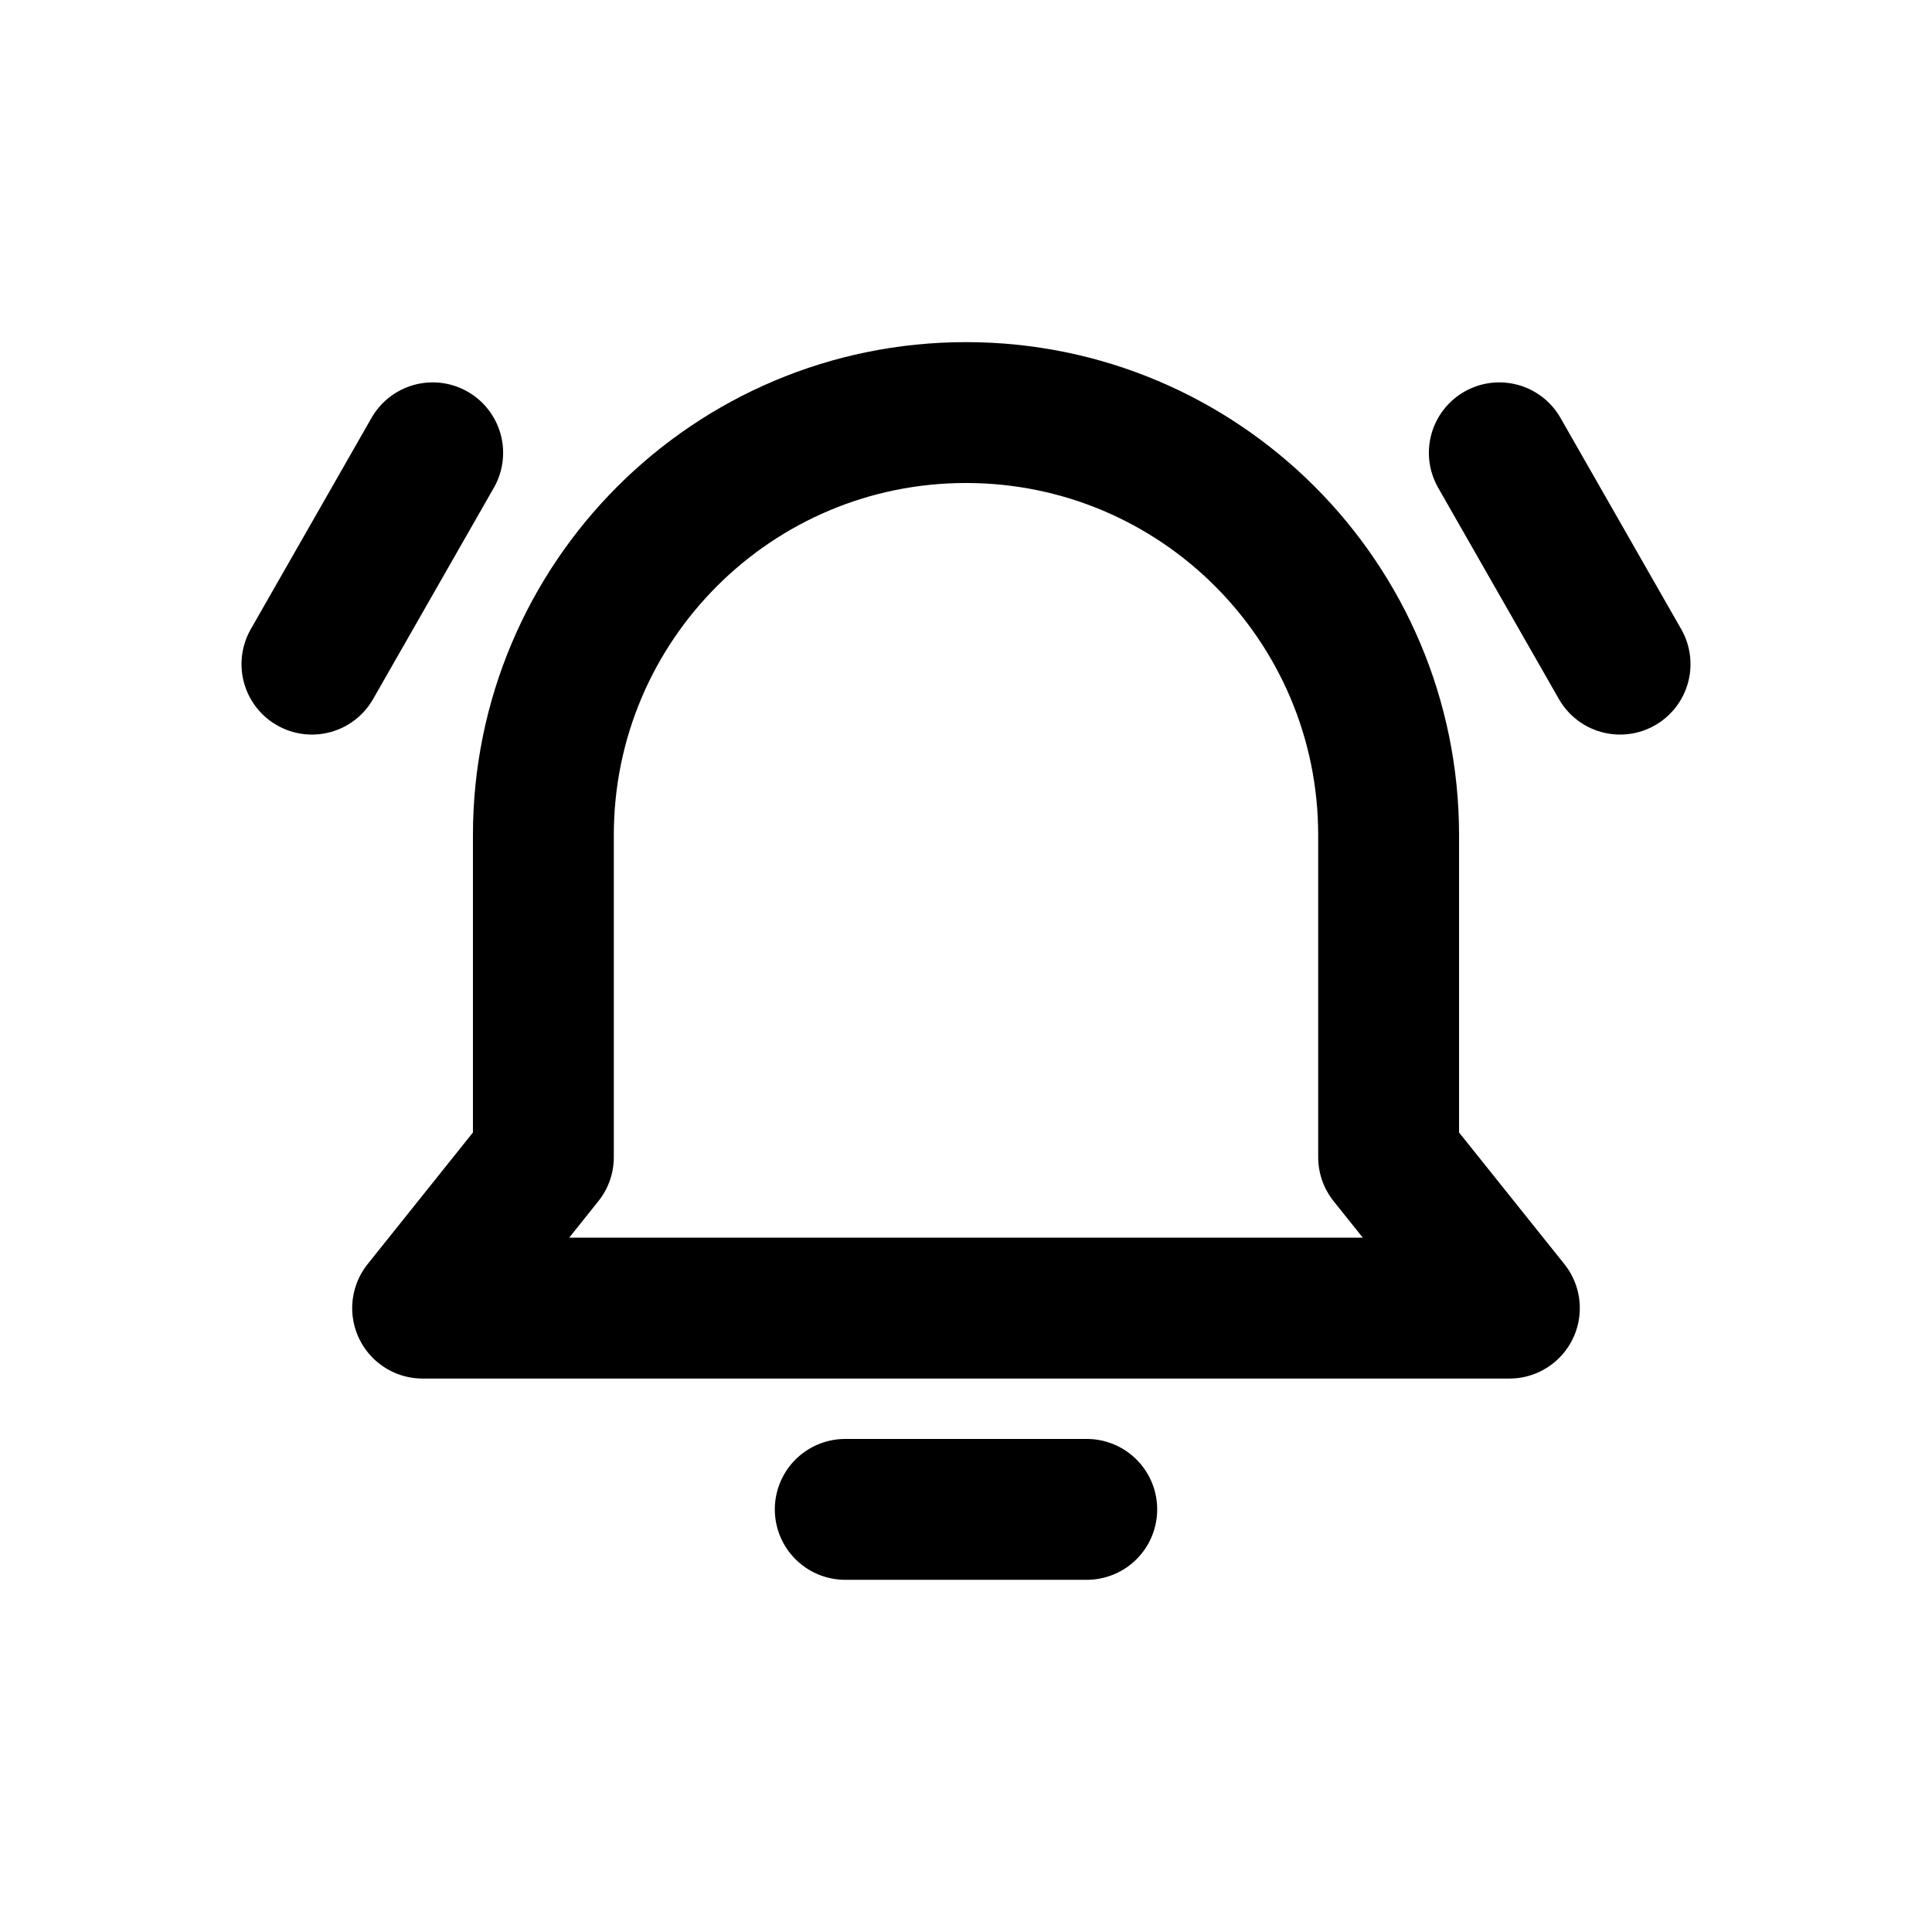
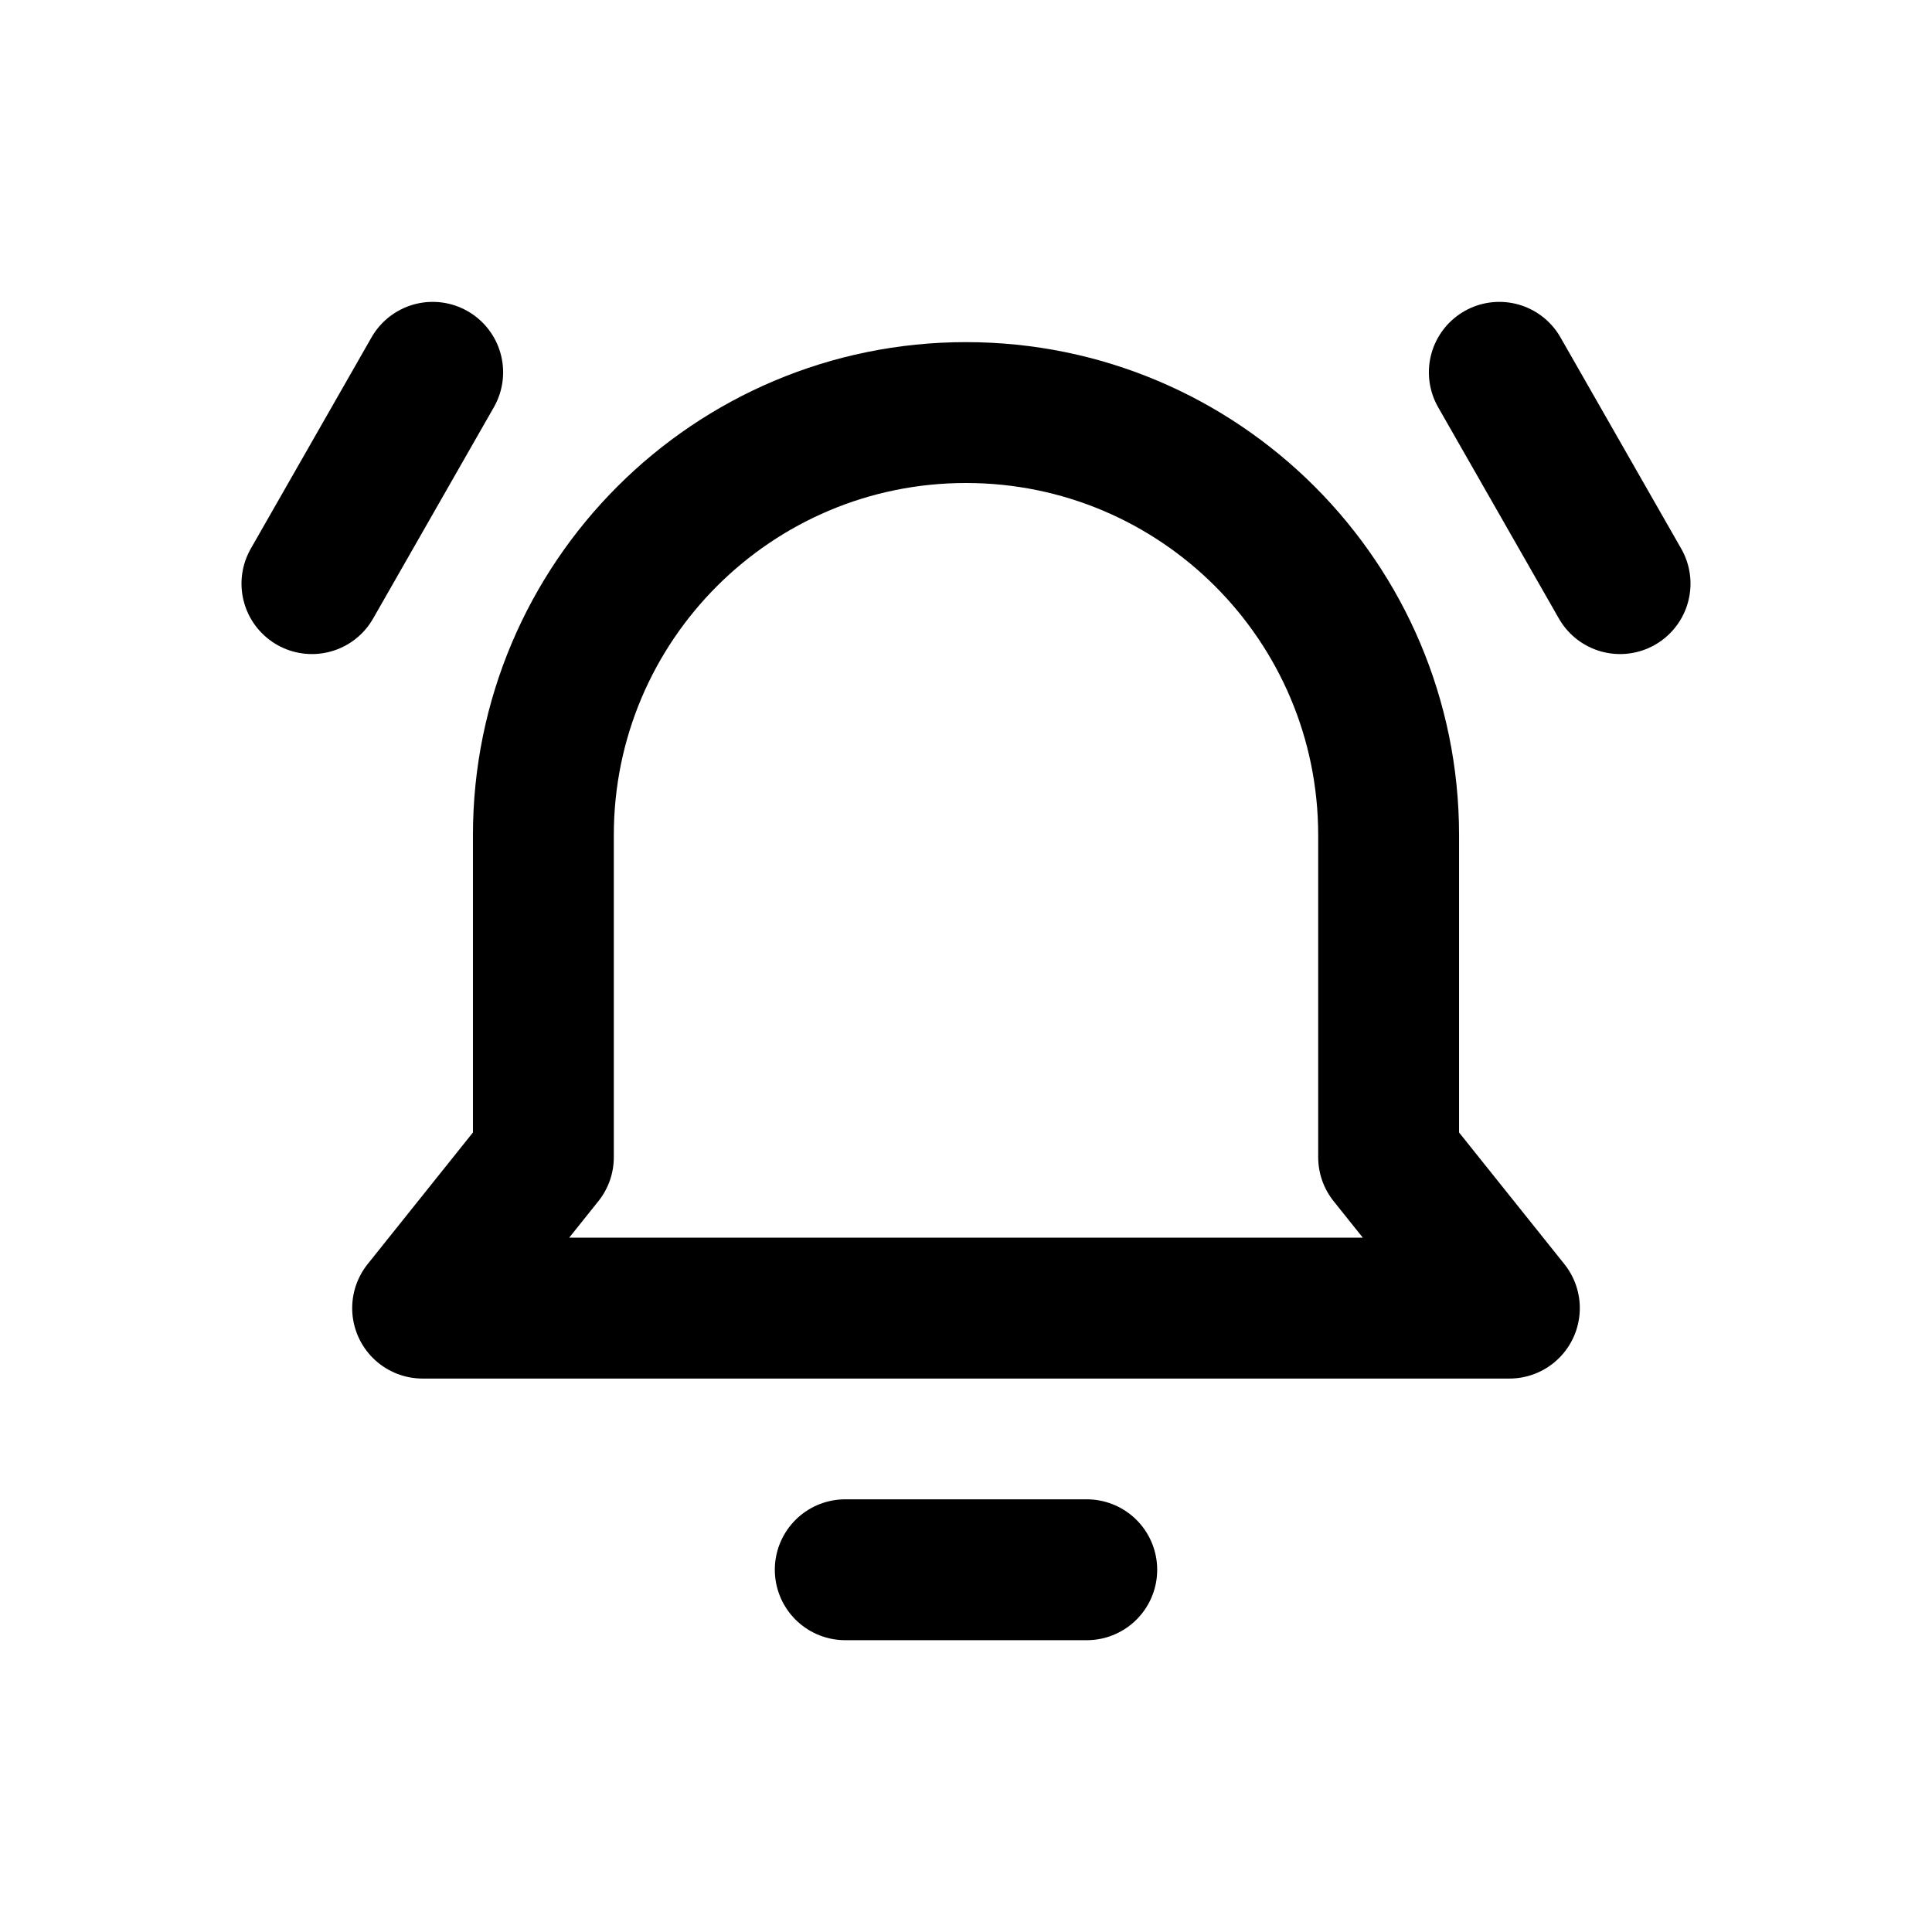
<svg xmlns="http://www.w3.org/2000/svg" width="24" height="24" viewBox="0 0 24 24" fill="none" stroke="currentColor" stroke-width="1.75" stroke-linecap="round" stroke-linejoin="round" aria-hidden="true" focusable="false">
-   <path d="M6.75 10.375A5.25 5.25 0 0 1 17.25 10.375V14.375L18.75 16.25H5.25L6.75 14.375V10.375ZM10.5 18.75H13.5" />
-   <path d="M5.375 5.625L3.875 8.25M18.625 5.625L20.125 8.25" />
+   <path d="M6.75 10.375A5.25 5.25 0 0 1 17.25 10.375V14.375L18.75 16.25H5.25L6.75 14.375V10.375ZM10.5 19.5H13.5" />
+   <path d="M5.375 4.625L3.875 7.25M18.625 4.625L20.125 7.25" />
</svg>
